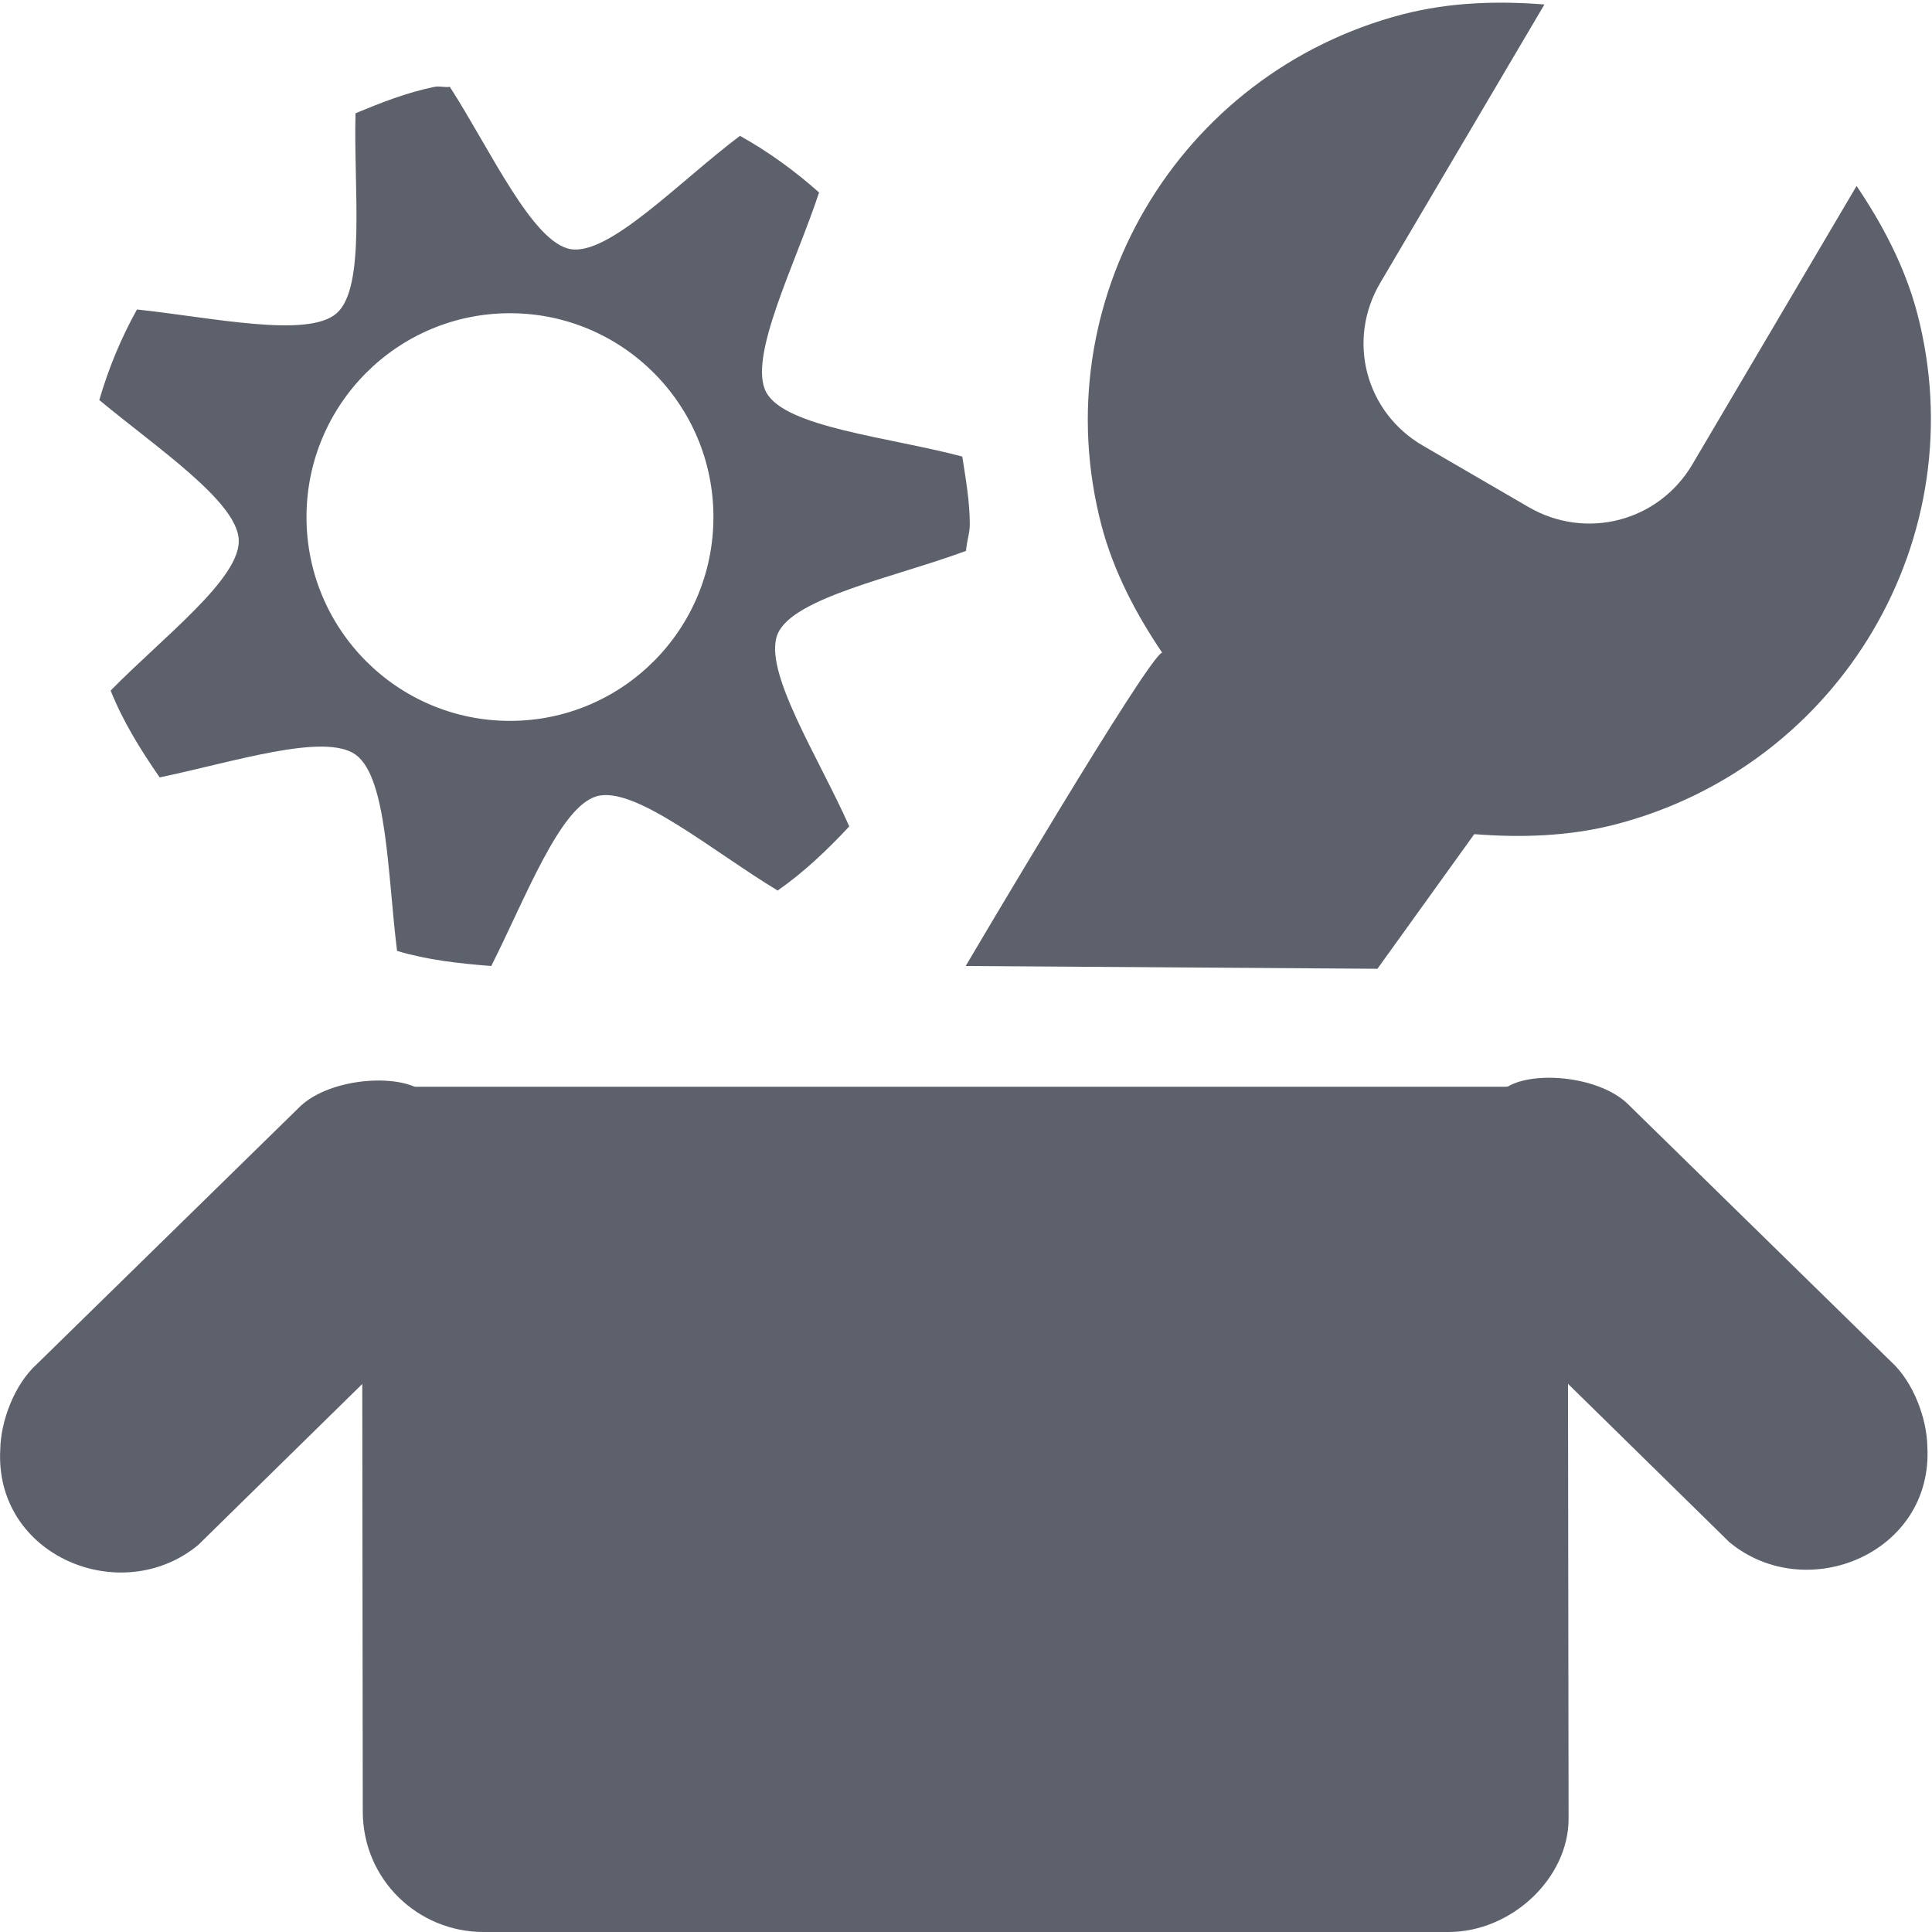
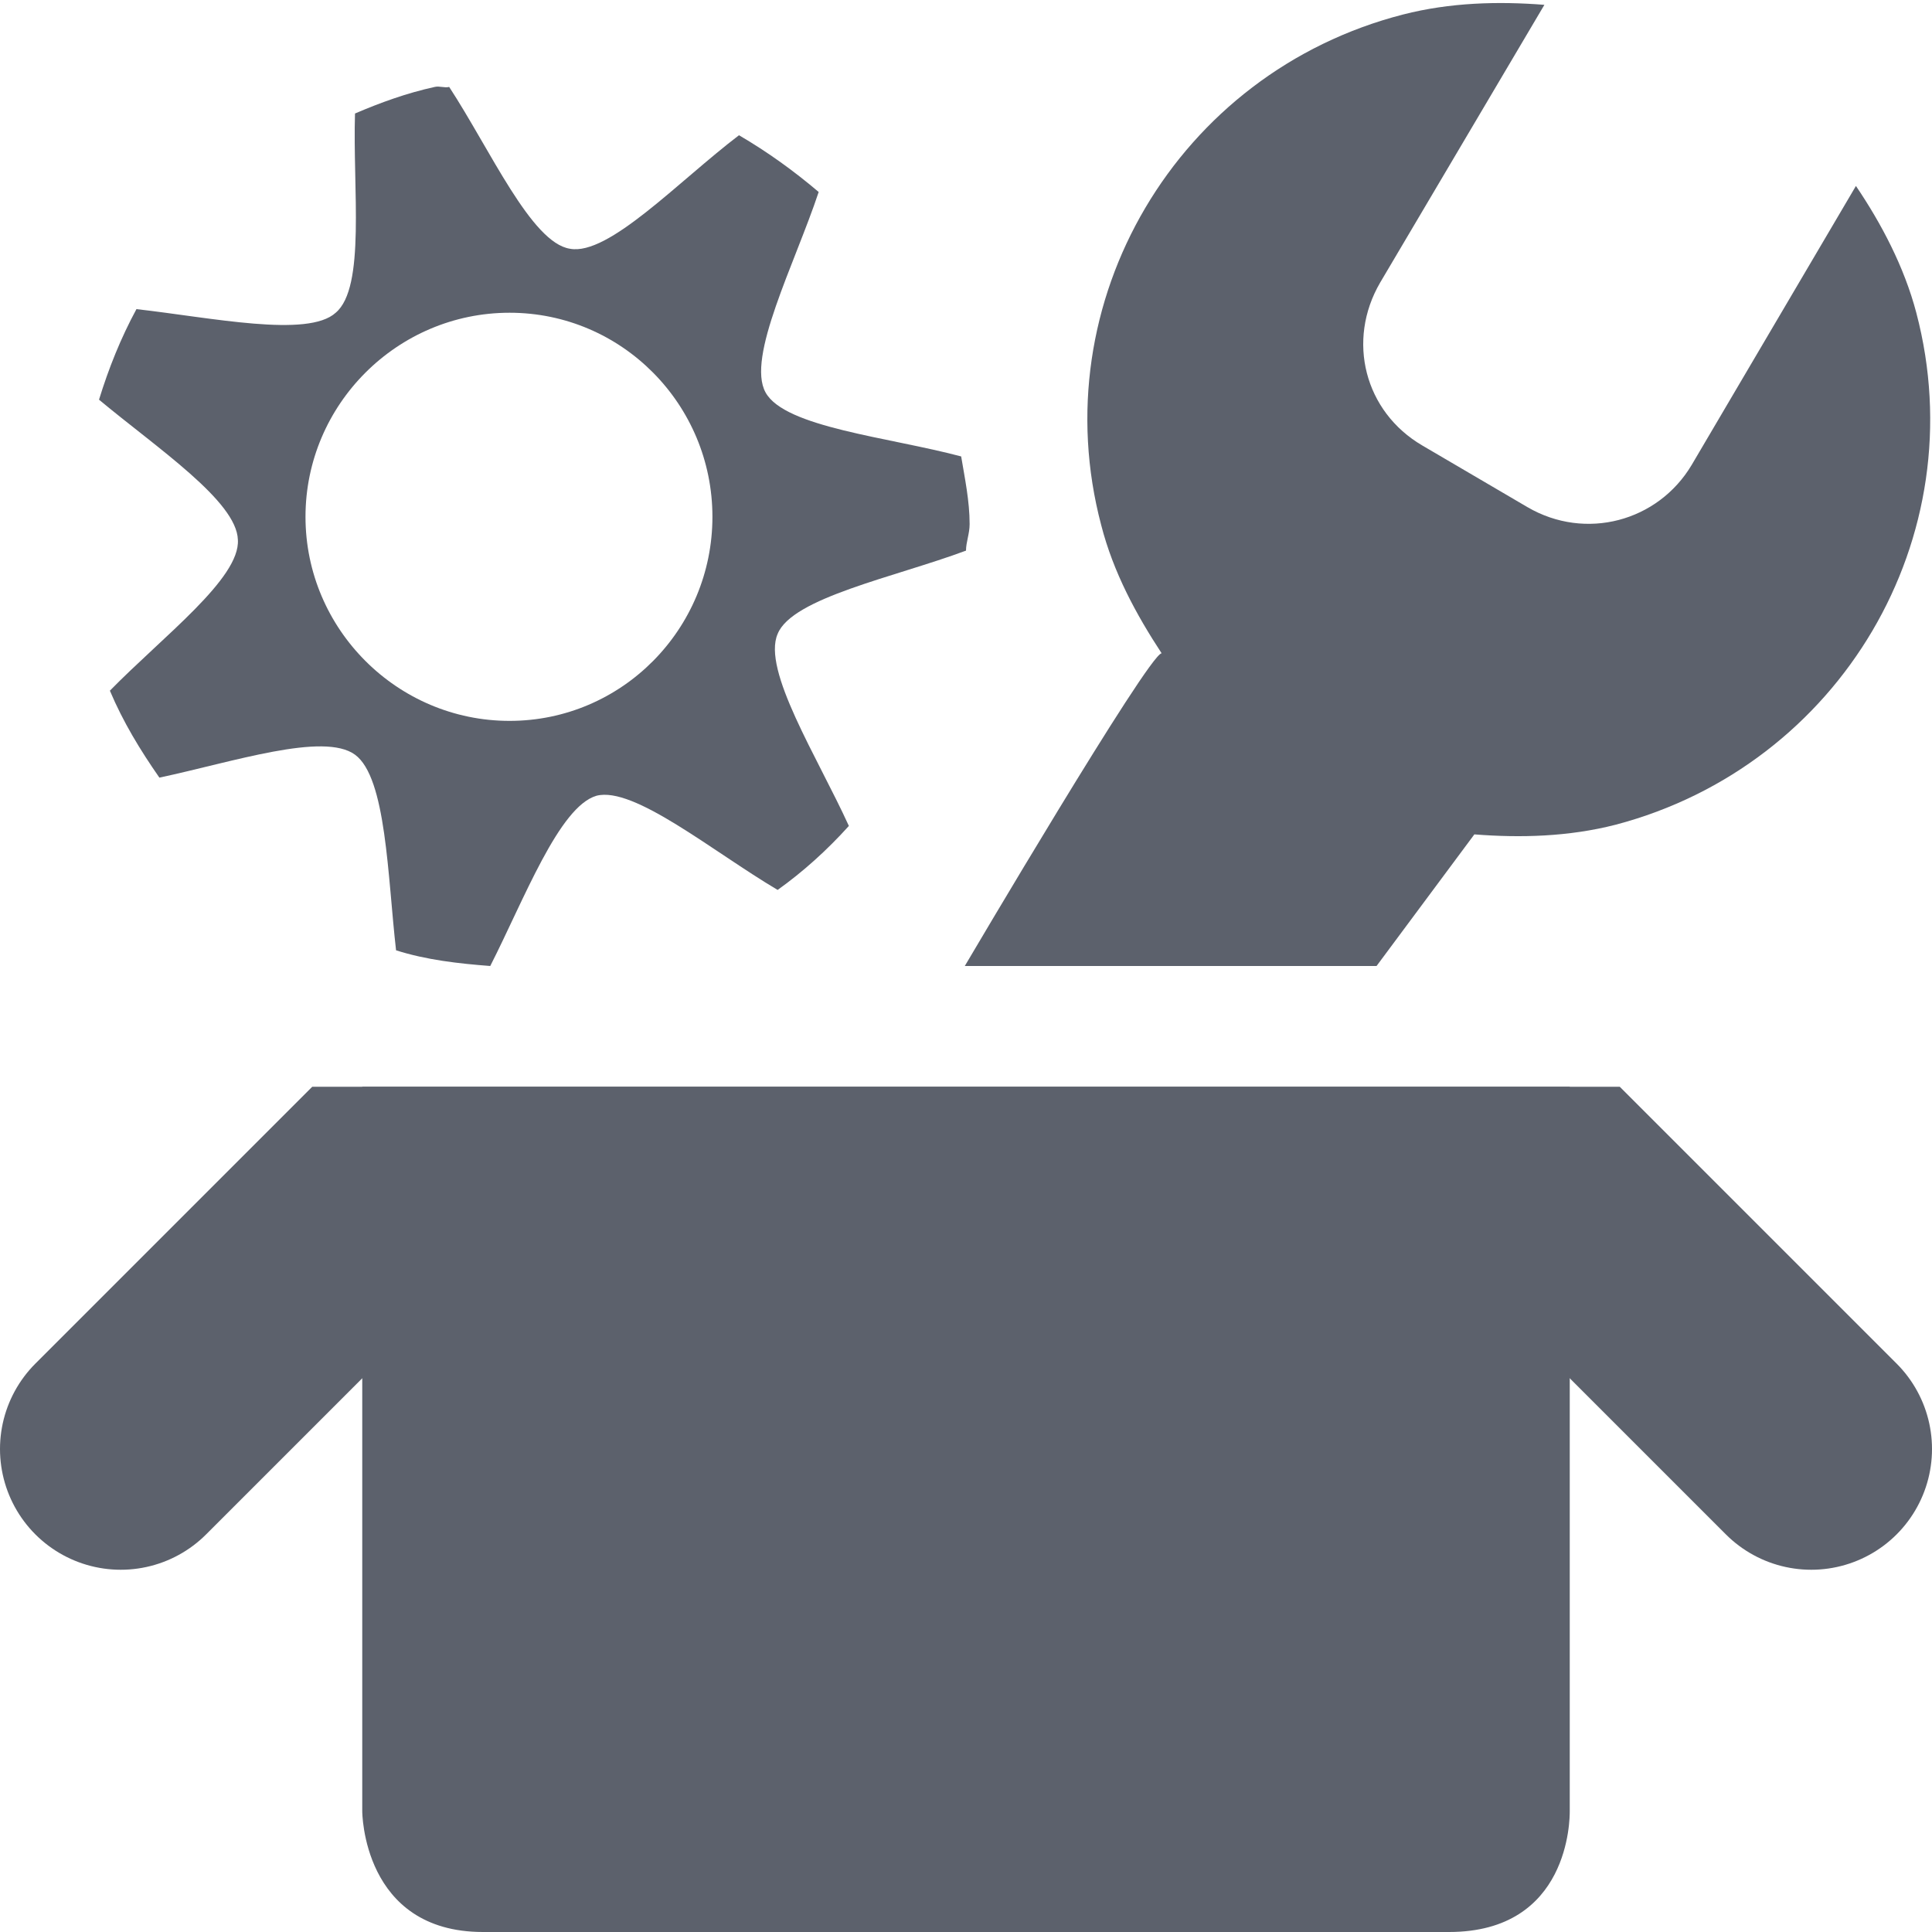
- <svg xmlns="http://www.w3.org/2000/svg" version="1.1" width="16" height="16">
-   <g transform="translate(-541.9967,-462)">
-     <path d="m 541.999,474 c 0.004,-0.224 0.112,-0.531 0.304,-0.704 l 2.162,-2.116 c 0.233,-0.244 0.787,-0.293 1.011,-0.157 0.081,0.002 1.135,0.631 1.288,0.865 0.617,0.946 -0.344,1.827 -1.174,1.547 l -0.35,-0.212 -1.602,1.572 c -0.637,0.526 -1.691,0.092 -1.639,-0.795 z" color="#000000" stroke-width="2" fill="#5c616c" />
-     <path d="m 553.616,462.118 c 0.39,-0.101 0.791,-0.111 1.171,-0.081 l -1.36,2.306 c -0.279,0.474 -0.123,1.071 0.354,1.348 l 0.874,0.508 c 0.477,0.277 1.077,0.121 1.357,-0.353 l 1.36,-2.306 c 0.212,0.314 0.4,0.666 0.502,1.053 0.486,1.853 -0.631,3.748 -2.497,4.234 -0.39,0.101 -0.791,0.111 -1.171,0.081 l -0.802,1.115 L 549.994,470 c 0,0 1.519,-2.577 1.627,-2.595 -0.212,-0.314 -0.4,-0.666 -0.502,-1.053 -0.486,-1.853 0.631,-3.748 2.496,-4.234 z" color="#000000" stroke-width="3" fill="#5c616c" />
-     <path d="m 545.596,462.719 c -0.23,0.047 -0.443,0.131 -0.655,0.219 -0.017,0.624 0.087,1.442 -0.156,1.656 -0.239,0.211 -1.037,0.034 -1.654,-0.031 -0.131,0.236 -0.235,0.485 -0.312,0.75 0.477,0.396 1.139,0.839 1.155,1.156 0.016,0.321 -0.625,0.805 -1.061,1.25 0.103,0.258 0.25,0.494 0.406,0.719 0.607,-0.126 1.364,-0.374 1.623,-0.188 0.263,0.189 0.265,1.005 0.343,1.625 0.249,0.075 0.512,0.104 0.78,0.125 0.281,-0.555 0.567,-1.32 0.874,-1.406 0.315,-0.089 0.962,0.458 1.498,0.781 0.218,-0.152 0.412,-0.337 0.593,-0.531 -0.253,-0.572 -0.72,-1.292 -0.593,-1.594 0.127,-0.302 0.974,-0.47 1.56,-0.688 0.004,-0.073 0.031,-0.144 0.031,-0.219 0,-0.191 -0.034,-0.379 -0.062,-0.562 -0.605,-0.161 -1.465,-0.241 -1.623,-0.531 -0.157,-0.288 0.241,-1.061 0.437,-1.656 -0.201,-0.179 -0.419,-0.337 -0.655,-0.469 -0.5,0.375 -1.083,0.994 -1.404,0.938 -0.316,-0.056 -0.662,-0.82 -0.999,-1.344 -0.04,0.007 -0.085,-0.008 -0.125,0 z m 0.624,1.875 c 0.931,0 1.685,0.756 1.685,1.688 0,0.932 -0.754,1.688 -1.685,1.688 -0.931,0 -1.685,-0.756 -1.685,-1.688 0,-0.932 0.754,-1.688 1.685,-1.688 z" fill="#5c616c" color="#000000" />
-     <path d="m 544.994,471 9.985,0 0.008,6.062 c 0,0.492 -0.472,0.938 -0.995,0.938 l -7.992,0 c -0.538,0 -0.999,-0.43 -0.999,-1 z" fill="#5c616c" color="#5c616c" stroke-width="2" />
-     <path d="m 557.958,473.977 c -0.004,-0.224 -0.112,-0.531 -0.304,-0.704 l -2.162,-2.116 c -0.233,-0.244 -0.787,-0.293 -1.011,-0.157 -0.081,0.002 -1.135,0.631 -1.288,0.865 -0.617,0.946 0.344,1.827 1.174,1.547 l 0.35,-0.212 1.602,1.572 c 0.637,0.526 1.691,0.092 1.639,-0.795 z" color="#000000" stroke-width="2" fill="#5c616c" />
-   </g>
+ <svg xmlns="http://www.w3.org/2000/svg" width="16" height="16" version="1.1">
+   <path style="fill:#5c616c" d="M 11.62,0.12 C 12.01,0.02 12.41,0.01 12.79,0.04 L 11.43,2.34 C 11.15,2.82 11.3,3.41 11.78,3.69 L 12.65,4.2 C 13.13,4.48 13.73,4.32 14.01,3.85 L 15.37,1.54 C 15.58,1.85 15.77,2.21 15.87,2.59 16.36,4.45 15.24,6.34 13.38,6.83 12.99,6.93 12.59,6.94 12.21,6.91 L 11.4,8 7.99,8 C 7.99,8 9.51,5.42 9.62,5.41 9.41,5.09 9.22,4.74 9.12,4.35 8.63,2.5 9.75,0.6 11.62,0.12 Z" />
+   <path style="fill:#5c616c" d="M 3.6,0.72 C 3.37,0.77 3.15,0.85 2.94,0.94 2.92,1.56 3.03,2.38 2.78,2.59 2.55,2.8 1.75,2.63 1.13,2.56 1,2.8 0.9,3.05 0.82,3.31 1.3,3.71 1.96,4.15 1.97,4.47 1.99,4.79 1.35,5.27 0.91,5.72 1.02,5.98 1.16,6.21 1.32,6.44 1.93,6.31 2.68,6.06 2.94,6.25 3.2,6.44 3.21,7.26 3.28,7.87 3.53,7.95 3.8,7.98 4.06,8 4.34,7.45 4.63,6.68 4.94,6.59 5.25,6.51 5.9,7.05 6.44,7.37 6.65,7.22 6.85,7.04 7.03,6.84 6.77,6.27 6.31,5.55 6.44,5.25 6.56,4.95 7.41,4.78 8,4.56 8,4.49 8.03,4.42 8.03,4.34 8.03,4.15 7.99,3.96 7.96,3.78 7.36,3.62 6.5,3.54 6.34,3.25 6.18,2.96 6.58,2.19 6.78,1.59 6.58,1.42 6.36,1.26 6.12,1.12 5.62,1.5 5.04,2.12 4.72,2.06 4.4,2.01 4.06,1.24 3.72,0.72 3.68,0.73 3.64,0.71 3.6,0.72 Z M 4.22,2.59 C 5.15,2.59 5.9,3.35 5.9,4.28 5.9,5.21 5.15,5.97 4.22,5.97 3.29,5.97 2.53,5.21 2.53,4.28 2.53,3.35 3.29,2.59 4.22,2.59 Z" />
+   <path style="fill:#5c616c" d="M 3,9 H 13 V 15 C 13,15.06 13,16 12,16 H 4 C 3,16 3,15 3,15 Z" />
+   <path style="fill:none;stroke:#5c616c;stroke-width:2;stroke-linecap:round" d="M 1,12 3,10 H 13 L 15,12" />
</svg>
